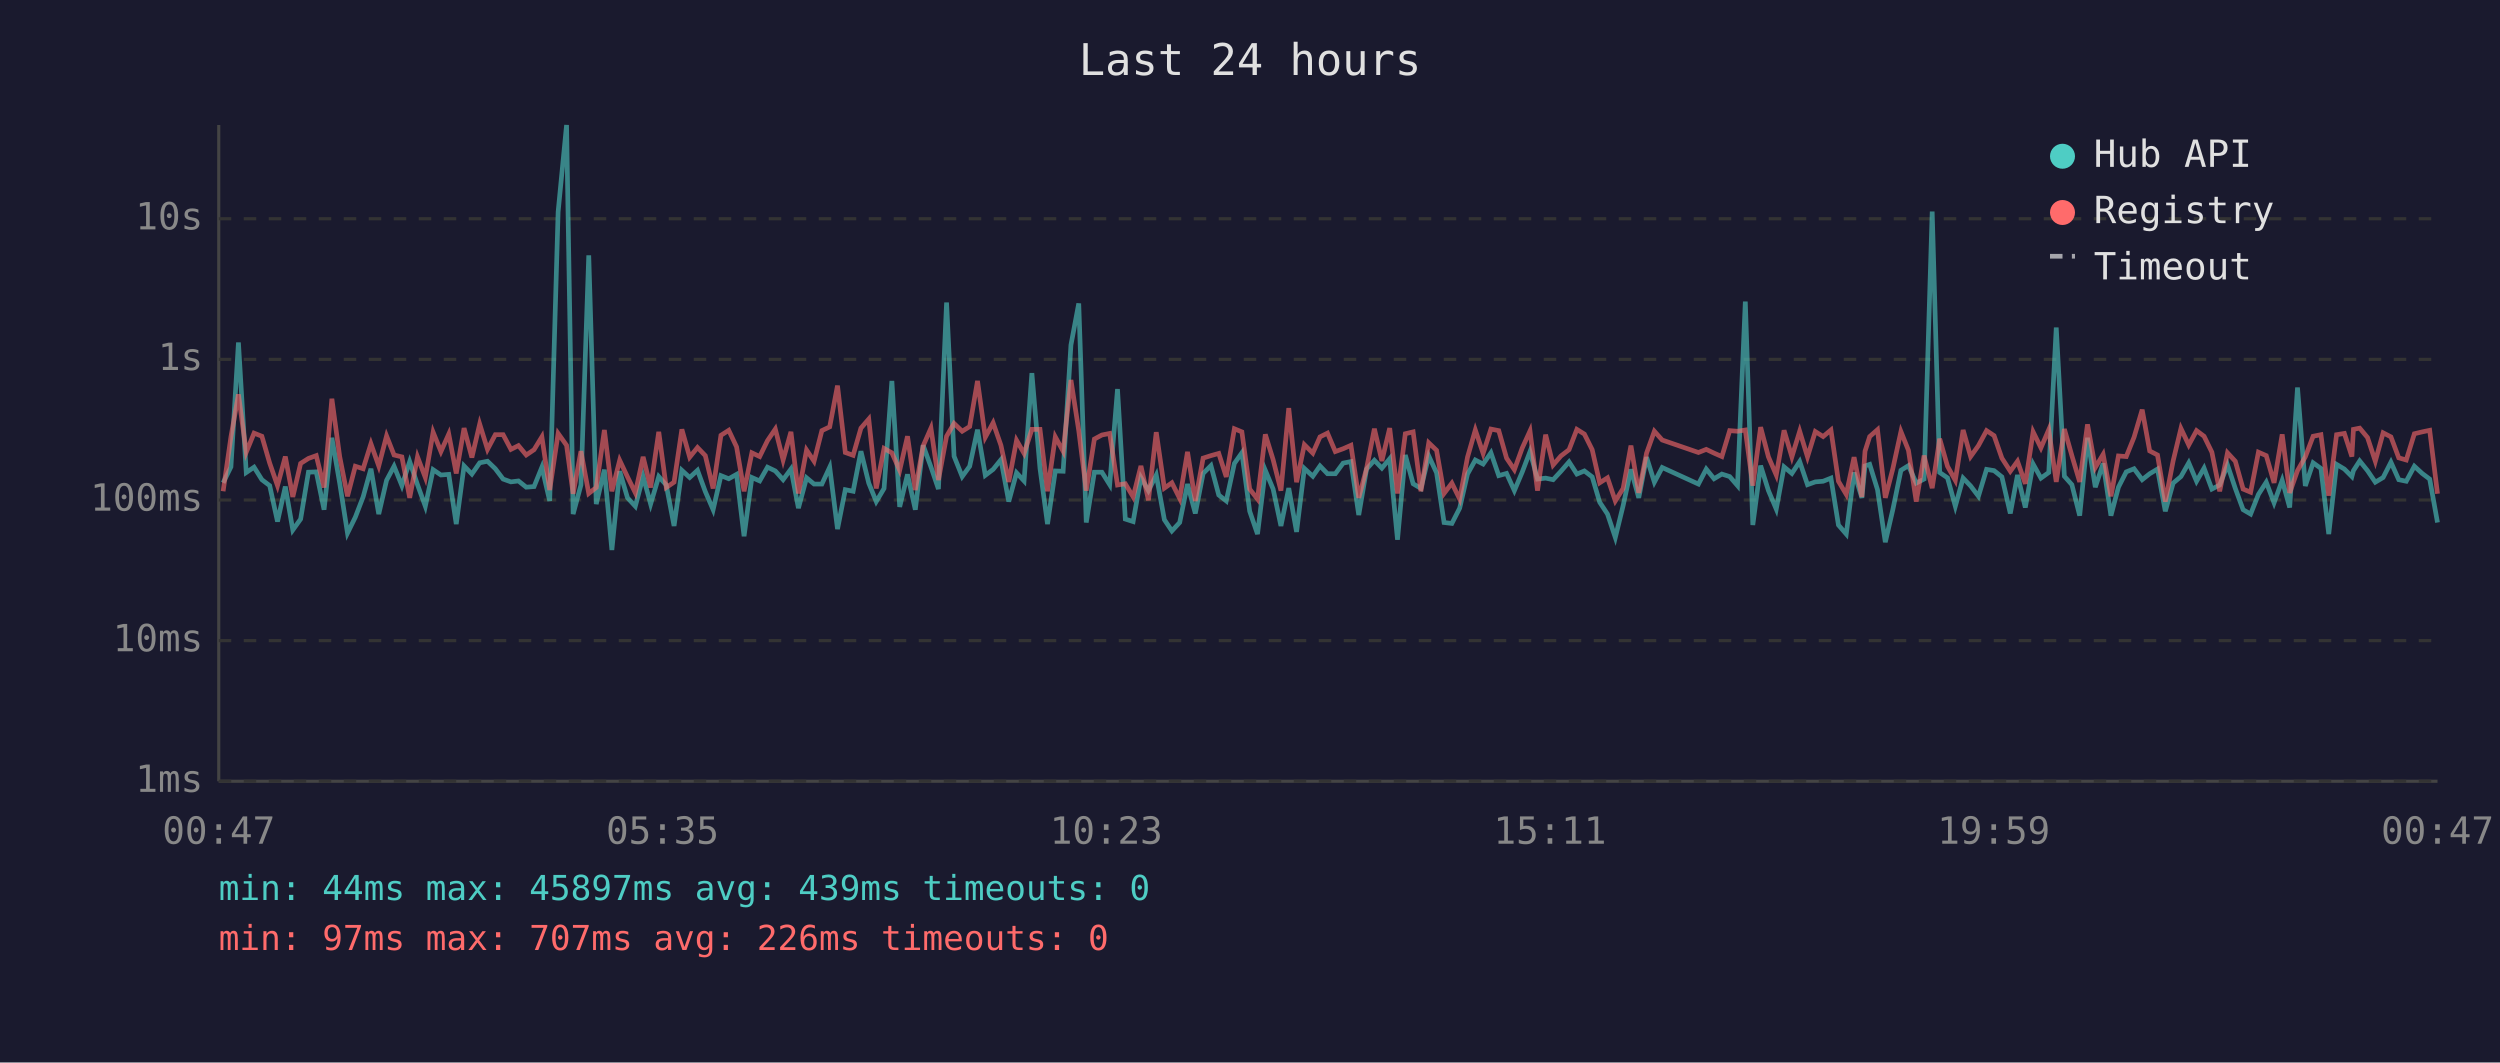
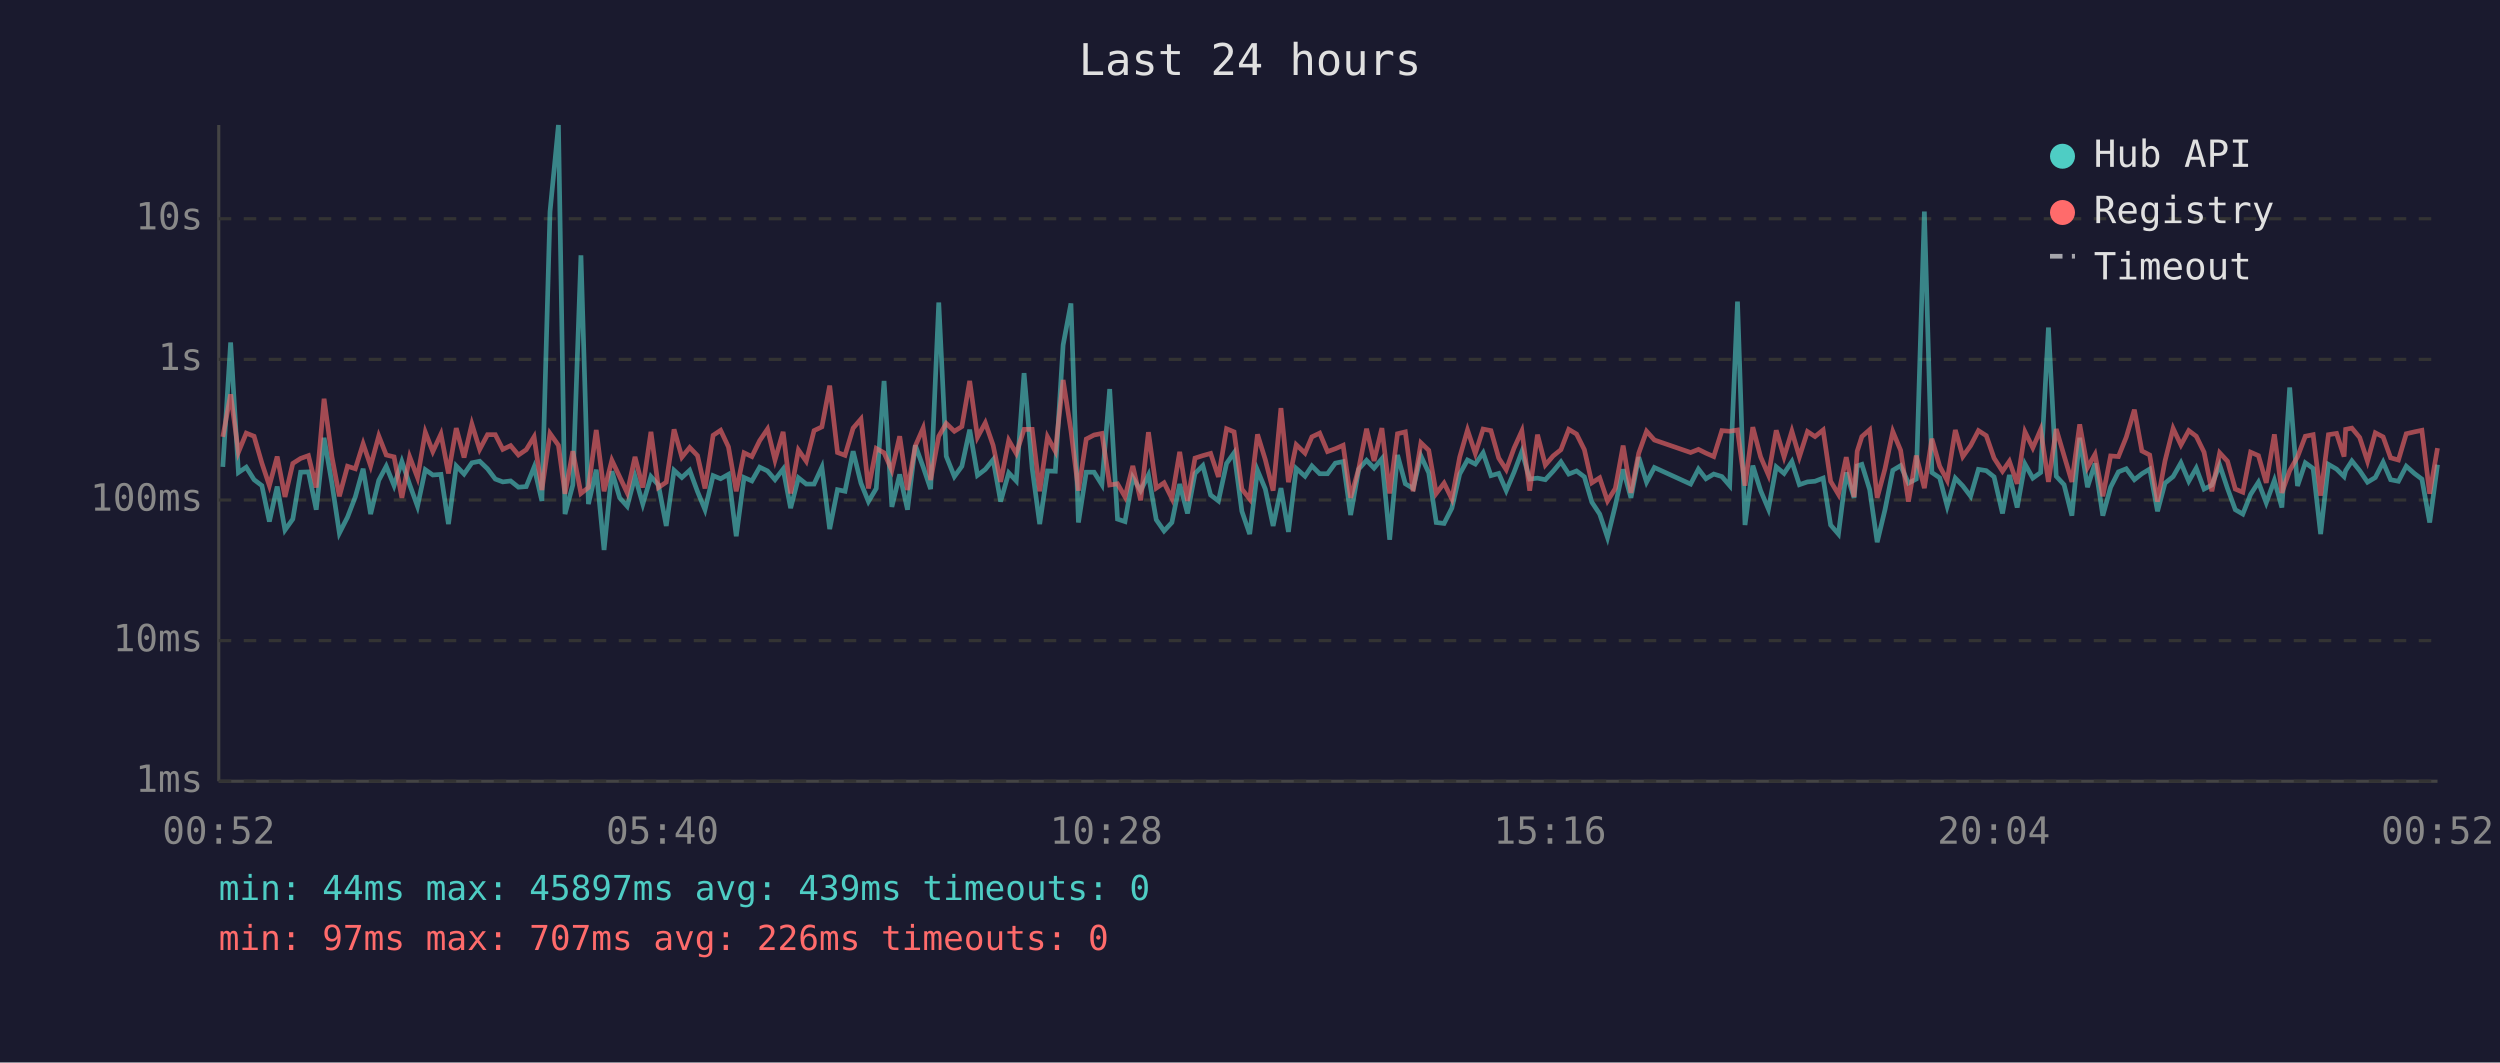
<svg xmlns="http://www.w3.org/2000/svg" viewBox="0 0 800 340" font-family="monospace" font-size="12">
  <rect width="800" height="340" fill="#1a1a2e" />
  <text x="400" y="24" fill="#e0e0e0" font-size="14" text-anchor="middle">Last 24 hours</text>
  <line x1="70" y1="40" x2="70" y2="250" stroke="#444" stroke-width="1" />
  <line x1="70" y1="250" x2="780" y2="250" stroke="#444" stroke-width="1" />
  <line x1="70" y1="250" x2="780" y2="250" stroke="#333" stroke-width="1" stroke-dasharray="4" />
  <text x="65" y="250" fill="#888" text-anchor="end" dominant-baseline="middle">1ms</text>
  <line x1="70" y1="205" x2="780" y2="205" stroke="#333" stroke-width="1" stroke-dasharray="4" />
  <text x="65" y="205" fill="#888" text-anchor="end" dominant-baseline="middle">10ms</text>
  <line x1="70" y1="160" x2="780" y2="160" stroke="#333" stroke-width="1" stroke-dasharray="4" />
  <text x="65" y="160" fill="#888" text-anchor="end" dominant-baseline="middle">100ms</text>
  <line x1="70" y1="115" x2="780" y2="115" stroke="#333" stroke-width="1" stroke-dasharray="4" />
  <text x="65" y="115" fill="#888" text-anchor="end" dominant-baseline="middle">1s</text>
  <line x1="70" y1="70" x2="780" y2="70" stroke="#333" stroke-width="1" stroke-dasharray="4" />
  <text x="65" y="70" fill="#888" text-anchor="end" dominant-baseline="middle">10s</text>
-   <text x="70" y="270" fill="#888" text-anchor="middle">00:47</text>
-   <text x="212" y="270" fill="#888" text-anchor="middle">05:35</text>
-   <text x="354" y="270" fill="#888" text-anchor="middle">10:23</text>
-   <text x="496" y="270" fill="#888" text-anchor="middle">15:11</text>
-   <text x="638" y="270" fill="#888" text-anchor="middle">19:59</text>
-   <text x="780" y="270" fill="#888" text-anchor="middle">00:47</text>
-   <polyline points="71.4,154.5 73.9,149.4 76.3,109.6 78.8,151.2 81.3,149.5 83.8,153.5 86.3,155.4 88.8,166.9 91.3,155.7 93.7,169.6 96.2,166.1 98.7,151.1 101.2,151.0 103.7,163.1 106.2,140.1 108.7,154.6 111.2,170.6 113.7,165.5 116.2,159.0 118.7,150.0 121.2,164.5 123.7,153.7 126.1,149.2 128.6,155.4 131.1,147.7 133.6,155.1 136.1,162.0 138.6,150.3 141.1,152.0 143.6,151.8 146.0,167.7 148.5,149.1 151.0,151.7 153.5,148.1 156.0,147.6 158.5,150.0 161.0,153.3 163.5,154.2 165.9,153.9 168.4,155.9 170.9,155.7 173.4,149.5 175.9,160.3 178.6,67.8 181.3,40.0 183.4,164.5 185.9,155.2 188.4,81.7 190.8,161.3 193.4,150.3 195.8,176.0 198.3,150.8 200.8,159.3 203.3,162.0 205.8,152.5 208.2,161.3 210.8,152.5 213.2,155.2 215.7,168.3 218.2,150.5 220.7,152.8 223.2,150.5 225.7,157.3 228.2,163.1 230.7,152.2 233.2,153.2 235.7,151.8 238.1,171.6 240.6,152.8 243.1,153.9 245.6,149.5 248.1,150.7 250.6,153.5 253.1,150.1 255.5,162.6 258.1,152.9 260.5,154.9 263.0,154.9 265.5,149.5 268.0,169.3 270.5,156.7 273.0,157.2 275.5,144.4 278.0,154.6 280.4,160.5 282.9,156.3 285.4,121.9 287.9,162.2 290.4,151.8 292.9,163.1 295.4,142.5 297.9,149.4 300.3,156.5 302.9,96.8 305.3,146.0 307.9,152.5 310.3,149.2 312.8,137.5 315.3,152.1 317.8,150.2 320.3,147.1 322.8,160.5 325.3,151.3 327.7,153.9 330.2,119.4 332.8,149.9 335.2,167.7 337.7,150.7 340.2,150.8 342.7,110.4 345.2,97.1 347.6,167.2 350.2,151.1 352.6,151.1 355.1,155.1 357.6,124.5 360.1,166.1 362.6,166.9 365.1,152.8 367.5,157.0 370.0,152.0 372.6,166.3 375.0,169.9 377.5,167.2 380.0,154.9 382.5,164.3 385.0,151.5 387.5,149.0 390.0,158.4 392.4,160.3 395.0,148.3 397.4,144.9 399.9,163.6 402.4,170.9 404.9,150.5 407.4,156.5 409.9,168.3 412.4,156.2 414.9,170.2 417.4,149.9 420.1,152.4 422.4,149.1 424.8,151.6 427.3,151.6 429.8,148.2 432.3,147.7 434.8,164.8 437.3,150.1 439.8,147.3 442.2,149.8 444.7,146.8 447.2,172.7 449.7,145.6 452.2,154.8 454.7,156.3 457.2,145.9 459.7,151.3 462.1,167.2 464.6,167.5 467.1,162.6 469.6,151.7 472.1,147.2 474.6,148.5 477.1,144.9 479.6,152.2 482.1,151.5 484.6,157.0 487.1,151.1 489.6,144.5 492.0,153.3 494.6,153.0 497.0,153.5 499.5,150.8 502.1,147.8 504.6,151.7 507.0,150.7 509.5,152.6 511.9,160.7 514.4,164.5 516.9,172.0 519.4,161.8 521.9,150.2 524.4,159.3 526.9,146.3 529.4,154.3 531.9,149.6 543.5,154.9 546.0,150.1 548.5,153.2 551.0,151.7 553.5,152.5 556.0,155.4 558.5,96.5 560.9,168.0 563.4,149.0 565.9,157.0 568.4,162.9 570.9,149.4 573.4,151.5 575.9,147.7 578.4,155.1 580.9,154.2 583.4,154.0 585.9,153.0 588.3,168.0 590.8,170.9 593.3,151.2 595.8,159.3 596.8,149.1 598.3,148.6 600.8,156.7 603.3,173.5 605.7,163.1 608.3,150.5 610.7,149.0 613.2,154.6 615.7,153.3 618.3,67.7 620.7,151.2 623.2,152.9 625.7,162.0 628.2,153.0 630.6,155.5 633.1,158.8 635.7,150.2 638.1,150.6 640.6,152.6 643.3,164.3 645.6,152.0 648.1,162.4 650.6,148.5 653.1,153.0 655.6,151.2 658.0,104.8 660.6,152.4 663.0,155.1 665.5,165.0 668.0,140.1 670.5,155.9 673.0,148.3 675.5,165.0 677.9,155.9 680.4,151.0 682.9,150.0 685.5,153.5 687.9,151.6 690.4,150.1 692.9,163.6 695.4,154.6 697.9,152.5 700.4,148.1 702.9,154.0 705.3,149.8 707.8,156.5 710.3,155.2 712.8,148.8 715.3,156.3 717.8,163.1 720.2,164.5 722.7,158.2 725.2,154.3 727.7,160.9 730.3,153.7 732.7,162.4 735.2,124.0 737.7,155.5 740.2,148.1 742.7,149.9 745.2,170.9 747.7,148.6 750.2,150.1 752.6,152.5 753.1,150.6 755.1,147.5 757.6,150.6 760.1,154.3 762.6,152.8 765.1,147.9 767.6,153.5 770.0,154.0 772.6,149.2 775.1,151.5 777.5,153.3 780.0,167.2" fill="none" stroke="#4ecdc4" stroke-width="1.5" opacity="0.6" />
-   <polyline points="71.4,157.2 73.9,139.8 76.3,126.2 78.8,144.7 81.3,138.6 83.8,139.6 86.3,148.2 88.8,155.4 91.3,146.1 93.7,159.0 96.2,148.3 98.7,146.7 101.2,145.8 103.7,156.0 106.2,127.6 108.7,146.1 111.2,158.8 113.7,149.2 116.2,150.0 118.7,142.0 121.2,149.1 123.7,139.5 126.1,145.6 128.6,146.2 131.1,159.3 133.6,146.2 136.1,152.8 138.6,138.3 141.1,144.5 143.6,138.9 146.0,151.5 148.5,137.0 151.0,146.4 153.5,135.7 156.0,143.8 158.5,139.1 161.0,139.1 163.5,143.8 165.9,142.6 168.4,145.6 170.9,143.9 173.4,139.8 175.9,156.8 178.6,138.7 181.3,142.5 183.4,158.0 185.9,144.4 188.4,157.9 190.8,156.0 193.4,137.6 195.8,157.2 198.3,147.3 200.8,152.6 203.3,157.7 205.8,146.2 208.2,156.0 210.8,138.2 213.2,156.0 215.7,154.3 218.2,137.4 220.7,146.3 223.2,143.2 225.7,145.8 228.2,156.3 230.7,139.3 233.2,137.7 235.7,143.0 238.1,157.2 240.6,144.9 243.1,146.1 245.6,141.0 248.1,137.3 250.6,147.2 253.1,138.2 255.5,157.9 258.1,144.0 260.5,147.6 263.0,137.8 265.5,136.6 268.0,123.4 270.5,144.8 273.0,145.7 275.5,137.0 278.0,134.1 280.4,156.3 282.9,143.5 285.4,144.9 287.9,150.5 290.4,139.6 292.9,156.8 295.4,142.7 297.9,137.0 300.3,153.6 302.9,139.6 305.3,135.5 307.9,138.0 310.3,136.5 312.8,121.9 315.3,139.9 317.8,135.3 320.3,142.5 322.8,154.2 325.3,140.9 327.7,145.1 330.2,137.4 332.8,137.4 335.2,157.2 337.7,139.8 340.2,144.4 342.7,121.6 345.2,137.8 347.6,157.0 350.2,140.5 352.6,139.2 355.1,138.7 357.6,155.2 360.1,154.8 362.6,159.0 365.1,149.1 367.5,160.1 370.0,138.3 372.6,156.2 375.0,154.5 377.5,159.5 380.0,144.6 382.5,160.3 385.0,146.6 387.5,145.8 390.0,145.1 392.4,152.6 395.0,137.2 397.4,138.2 399.9,156.5 402.4,159.7 404.9,139.0 407.4,147.1 409.9,157.0 412.4,130.6 414.9,154.3 417.4,142.3 420.1,145.0 422.4,139.8 424.8,138.6 427.3,144.5 429.8,143.6 432.3,142.5 434.8,159.3 437.3,149.9 439.8,137.2 442.2,147.5 444.7,137.0 447.2,157.9 449.7,138.8 452.2,138.2 454.7,157.2 457.2,141.7 459.7,144.1 462.1,157.9 464.6,154.6 467.1,159.7 469.6,146.3 472.1,137.6 474.6,145.1 477.1,137.3 479.6,137.8 482.1,146.6 484.6,150.3 487.1,143.4 489.6,137.9 492.0,157.0 494.6,139.1 497.0,148.8 499.5,145.9 502.1,143.9 504.6,137.4 507.0,138.9 509.5,143.9 511.9,154.5 514.4,152.9 516.9,160.3 519.4,156.3 521.9,142.6 524.4,157.7 526.9,145.0 529.4,138.0 531.9,140.8 543.5,144.8 546.0,143.8 548.5,145.0 551.0,146.1 553.5,137.8 556.0,138.0 558.5,137.6 560.9,155.4 563.4,136.7 565.9,146.2 568.4,152.0 570.9,137.7 573.4,146.2 575.9,138.0 578.4,146.2 580.9,138.1 583.4,139.7 585.9,137.6 588.3,154.0 590.8,158.2 593.3,146.3 595.8,159.0 596.8,144.4 598.3,139.7 600.8,137.5 603.3,159.3 605.7,150.0 608.3,138.1 610.7,144.1 613.2,160.5 615.7,145.8 618.3,156.2 620.7,140.4 623.2,149.2 625.7,153.7 628.2,137.6 630.6,146.1 633.1,142.6 635.7,137.8 638.1,139.4 640.6,146.6 643.3,150.8 645.6,147.6 648.1,154.8 650.6,138.2 653.1,143.3 655.6,137.5 658.0,154.2 660.6,137.3 663.0,145.8 665.5,154.2 668.0,135.8 670.5,149.6 673.0,145.4 675.5,158.8 677.9,145.9 680.4,146.1 682.9,139.9 685.5,131.1 687.9,144.3 690.4,145.6 692.9,160.5 695.4,147.5 697.9,137.1 700.4,142.4 702.9,137.8 705.3,139.6 707.8,144.7 710.3,157.2 712.8,144.9 715.3,147.6 717.8,156.5 720.2,157.5 722.7,144.7 725.2,145.8 727.7,154.5 730.3,139.0 732.7,157.7 735.2,150.6 737.7,146.2 740.2,139.6 742.7,139.1 745.2,158.6 747.7,139.1 750.2,138.7 752.6,146.1 753.1,137.4 755.1,137.0 757.6,140.0 760.1,147.6 762.6,138.5 765.1,139.8 767.6,146.5 770.0,147.2 772.6,138.8 775.1,138.2 777.5,137.7 780.0,158.0" fill="none" stroke="#ff6b6b" stroke-width="1.5" opacity="0.6" />
+   <text x="70" y="270" fill="#888" text-anchor="middle">00:52</text>
+   <text x="212" y="270" fill="#888" text-anchor="middle">05:40</text>
+   <text x="354" y="270" fill="#888" text-anchor="middle">10:28</text>
+   <text x="496" y="270" fill="#888" text-anchor="middle">15:16</text>
+   <text x="638" y="270" fill="#888" text-anchor="middle">20:04</text>
+   <text x="780" y="270" fill="#888" text-anchor="middle">00:52</text>
+   <polyline points="71.3,149.4 73.8,109.6 76.3,151.2 78.8,149.5 81.3,153.5 83.8,155.4 86.2,166.9 88.7,155.7 91.2,169.6 93.7,166.1 96.2,151.1 98.7,151.0 101.2,163.1 103.7,140.1 106.2,154.6 108.6,170.6 111.2,165.5 113.7,159.0 116.2,150.0 118.6,164.5 121.2,153.7 123.6,149.2 126.1,155.4 128.6,147.7 131.1,155.1 133.6,162.0 136.1,150.3 138.5,152.0 141.1,151.8 143.5,167.7 146.0,149.1 148.5,151.7 151.0,148.1 153.5,147.6 156.0,150.0 158.5,153.3 160.9,154.2 163.4,153.9 165.9,155.9 168.4,155.7 170.9,149.5 173.4,160.3 176.0,67.8 178.7,40.0 180.8,164.5 183.3,155.2 185.9,81.7 188.3,161.3 190.8,150.3 193.3,176.0 195.8,150.8 198.3,159.3 200.7,162.0 203.2,152.5 205.7,161.3 208.3,152.5 210.7,155.2 213.2,168.3 215.7,150.5 218.2,152.8 220.7,150.5 223.2,157.3 225.6,163.1 228.2,152.2 230.6,153.2 233.1,151.8 235.6,171.6 238.1,152.8 240.6,153.9 243.1,149.5 245.6,150.7 248.0,153.5 250.6,150.1 253.0,162.6 255.5,152.9 258.0,154.9 260.5,154.9 263.0,149.5 265.5,169.3 268.0,156.7 270.4,157.2 273.0,144.4 275.5,154.6 277.9,160.5 280.4,156.3 282.9,121.9 285.4,162.2 287.9,151.8 290.4,163.1 292.9,142.5 295.4,149.4 297.8,156.5 300.4,96.8 302.8,146.0 305.4,152.5 307.8,149.2 310.3,137.5 312.8,152.1 315.3,150.2 317.8,147.1 320.2,160.5 322.8,151.3 325.2,153.9 327.7,119.4 330.3,149.9 332.7,167.7 335.2,150.7 337.7,150.8 340.2,110.4 342.7,97.1 345.1,167.2 347.6,151.1 350.1,151.1 352.6,155.1 355.1,124.5 357.6,166.1 360.0,166.9 362.5,152.8 365.0,157.0 367.5,152.0 370.0,166.3 372.5,169.9 375.0,167.2 377.5,154.9 380.0,164.3 382.4,151.5 384.9,149.0 387.4,158.4 389.9,160.3 392.5,148.3 394.9,144.9 397.4,163.6 399.9,170.9 402.4,150.5 404.9,156.5 407.4,168.3 409.9,156.2 412.3,170.2 414.8,149.9 417.6,152.4 419.8,149.1 422.3,151.6 424.8,151.6 427.3,148.2 429.8,147.7 432.2,164.8 434.8,150.1 437.3,147.3 439.7,149.8 442.2,146.8 444.7,172.7 447.2,145.6 449.7,154.8 452.2,156.3 454.7,145.9 457.2,151.3 459.6,167.2 462.1,167.5 464.6,162.6 467.1,151.7 469.6,147.2 472.1,148.5 474.6,144.9 477.1,152.2 479.6,151.5 482.0,157.0 484.5,151.1 487.0,144.5 489.5,153.3 492.0,153.0 494.5,153.5 497.0,150.8 499.5,147.8 502.0,151.7 504.5,150.7 507.0,152.6 509.4,160.7 511.9,164.5 514.4,172.0 516.9,161.8 519.4,150.2 521.9,159.3 524.4,146.3 526.9,154.3 529.4,149.6 541.0,154.9 543.5,150.1 545.9,153.2 548.4,151.7 551.0,152.5 553.5,155.4 556.0,96.5 558.4,168.0 560.9,149.0 563.4,157.0 565.9,162.9 568.4,149.4 570.9,151.5 573.4,147.7 575.8,155.1 578.4,154.2 580.8,154.0 583.4,153.0 585.8,168.0 588.3,170.9 590.8,151.2 593.3,159.3 594.3,149.1 595.8,148.6 598.3,156.7 600.7,173.5 603.2,163.1 605.7,150.5 608.2,149.0 610.7,154.6 613.2,153.3 615.8,67.7 618.2,151.2 620.7,152.9 623.1,162.0 625.7,153.0 628.1,155.5 630.6,158.8 633.1,150.2 635.6,150.6 638.1,152.6 640.8,164.3 643.0,152.0 645.5,162.4 648.0,148.5 650.5,153.0 653.0,151.2 655.5,104.8 658.0,152.4 660.5,155.1 663.0,165.0 665.5,140.1 668.0,155.9 670.4,148.3 672.9,165.0 675.4,155.9 677.9,151.0 680.4,150.0 683.0,153.5 685.4,151.6 687.9,150.1 690.4,163.6 692.8,154.6 695.4,152.5 697.9,148.1 700.4,154.0 702.8,149.8 705.3,156.5 707.8,155.2 710.3,148.8 712.8,156.3 715.3,163.1 717.7,164.5 720.2,158.2 722.7,154.3 725.2,160.9 727.8,153.7 730.2,162.4 732.7,124.0 735.2,155.5 737.7,148.1 740.2,149.9 742.6,170.9 745.1,148.6 747.7,150.1 750.1,152.5 750.6,150.6 752.6,147.5 755.1,150.6 757.6,154.3 760.1,152.8 762.6,147.9 765.0,153.5 767.5,154.0 770.0,149.2 772.6,151.5 775.0,153.3 777.5,167.2 780.0,148.7" fill="none" stroke="#4ecdc4" stroke-width="1.5" opacity="0.6" />
+   <polyline points="71.3,139.8 73.8,126.2 76.3,144.7 78.8,138.6 81.3,139.6 83.8,148.2 86.2,155.4 88.7,146.1 91.2,159.0 93.7,148.3 96.2,146.7 98.7,145.8 101.2,156.0 103.7,127.6 106.2,146.1 108.6,158.8 111.2,149.2 113.7,150.0 116.2,142.0 118.6,149.1 121.2,139.5 123.6,145.6 126.1,146.2 128.6,159.3 131.1,146.2 133.6,152.8 136.1,138.3 138.5,144.5 141.1,138.9 143.5,151.5 146.0,137.0 148.5,146.4 151.0,135.7 153.5,143.8 156.0,139.1 158.5,139.1 160.9,143.8 163.4,142.6 165.9,145.6 168.4,143.9 170.9,139.8 173.4,156.8 176.0,138.7 178.7,142.5 180.8,158.0 183.3,144.4 185.9,157.9 188.3,156.0 190.8,137.6 193.3,157.2 195.8,147.3 198.3,152.6 200.7,157.7 203.2,146.2 205.7,156.0 208.3,138.2 210.7,156.0 213.2,154.3 215.7,137.4 218.2,146.3 220.7,143.2 223.2,145.8 225.6,156.3 228.2,139.3 230.6,137.7 233.1,143.0 235.6,157.2 238.1,144.9 240.6,146.1 243.1,141.0 245.6,137.3 248.0,147.2 250.6,138.2 253.0,157.9 255.5,144.0 258.0,147.6 260.5,137.8 263.0,136.6 265.5,123.4 268.0,144.8 270.4,145.7 273.0,137.0 275.5,134.1 277.9,156.3 280.4,143.5 282.9,144.9 285.4,150.5 287.9,139.6 290.4,156.8 292.9,142.7 295.4,137.0 297.8,153.6 300.4,139.6 302.8,135.5 305.4,138.0 307.8,136.5 310.3,121.9 312.8,139.9 315.3,135.3 317.8,142.5 320.2,154.2 322.8,140.9 325.2,145.1 327.7,137.4 330.3,137.4 332.7,157.2 335.2,139.8 337.7,144.4 340.2,121.6 342.7,137.8 345.1,157.0 347.6,140.5 350.1,139.2 352.6,138.7 355.1,155.2 357.6,154.8 360.0,159.0 362.5,149.1 365.0,160.1 367.5,138.3 370.0,156.2 372.5,154.5 375.0,159.5 377.5,144.6 380.0,160.3 382.4,146.6 384.9,145.8 387.4,145.1 389.9,152.6 392.5,137.2 394.9,138.2 397.4,156.5 399.9,159.7 402.4,139.0 404.9,147.1 407.4,157.0 409.9,130.6 412.3,154.3 414.8,142.3 417.6,145.0 419.8,139.8 422.3,138.6 424.8,144.5 427.3,143.6 429.8,142.5 432.2,159.3 434.8,149.9 437.3,137.2 439.7,147.5 442.2,137.0 444.7,157.9 447.2,138.8 449.7,138.2 452.2,157.2 454.7,141.7 457.2,144.1 459.6,157.9 462.1,154.6 464.6,159.7 467.1,146.3 469.6,137.6 472.1,145.1 474.6,137.3 477.1,137.8 479.6,146.6 482.0,150.3 484.5,143.4 487.0,137.9 489.5,157.0 492.0,139.1 494.5,148.8 497.0,145.9 499.5,143.9 502.0,137.4 504.5,138.9 507.0,143.9 509.4,154.5 511.9,152.9 514.4,160.3 516.9,156.3 519.4,142.6 521.9,157.7 524.4,145.0 526.9,138.0 529.4,140.8 541.0,144.8 543.5,143.8 545.9,145.0 548.4,146.1 551.0,137.8 553.5,138.0 556.0,137.6 558.4,155.4 560.9,136.7 563.4,146.2 565.9,152.0 568.4,137.7 570.9,146.2 573.4,138.0 575.8,146.2 578.4,138.1 580.8,139.7 583.4,137.6 585.8,154.0 588.3,158.2 590.8,146.3 593.3,159.0 594.3,144.4 595.8,139.7 598.3,137.5 600.7,159.3 603.2,150.0 605.7,138.1 608.2,144.1 610.7,160.5 613.2,145.8 615.8,156.2 618.2,140.4 620.7,149.2 623.1,153.7 625.7,137.6 628.1,146.1 630.6,142.6 633.1,137.8 635.6,139.4 638.1,146.6 640.8,150.8 643.0,147.6 645.5,154.8 648.0,138.2 650.5,143.3 653.0,137.5 655.5,154.2 658.0,137.3 660.5,145.8 663.0,154.2 665.5,135.8 668.0,149.6 670.4,145.4 672.9,158.8 675.4,145.9 677.9,146.1 680.4,139.9 683.0,131.1 685.4,144.3 687.9,145.6 690.4,160.5 692.8,147.5 695.4,137.1 697.9,142.4 700.4,137.8 702.8,139.6 705.3,144.7 707.8,157.2 710.3,144.9 712.8,147.6 715.3,156.5 717.7,157.5 720.2,144.7 722.7,145.8 725.2,154.5 727.8,139.0 730.2,157.7 732.7,150.6 735.2,146.2 737.7,139.6 740.2,139.1 742.6,158.6 745.1,139.1 747.7,138.7 750.1,146.1 750.6,137.4 752.6,137.0 755.1,140.0 757.6,147.6 760.1,138.5 762.6,139.8 765.0,146.5 767.5,147.2 770.0,138.8 772.6,138.2 775.0,137.7 777.5,158.0 780.0,143.4" fill="none" stroke="#ff6b6b" stroke-width="1.5" opacity="0.6" />
  <circle cx="660" cy="50" r="4" fill="#4ecdc4" />
  <text x="670" y="50" fill="#e0e0e0" dominant-baseline="middle">Hub API</text>
  <circle cx="660" cy="68" r="4" fill="#ff6b6b" />
  <text x="670" y="68" fill="#e0e0e0" dominant-baseline="middle">Registry</text>
  <line x1="656" y1="82" x2="664" y2="82" stroke="#e0e0e0" stroke-width="1.5" stroke-dasharray="4,3" opacity="0.7" />
  <text x="670" y="86" fill="#e0e0e0" dominant-baseline="middle">Timeout</text>
  <text x="70" y="288" fill="#4ecdc4" font-size="11">min: 44ms  max: 45897ms  avg: 439ms  timeouts: 0</text>
  <text x="70" y="304" fill="#ff6b6b" font-size="11">min: 97ms  max: 707ms  avg: 226ms  timeouts: 0</text>
</svg>
